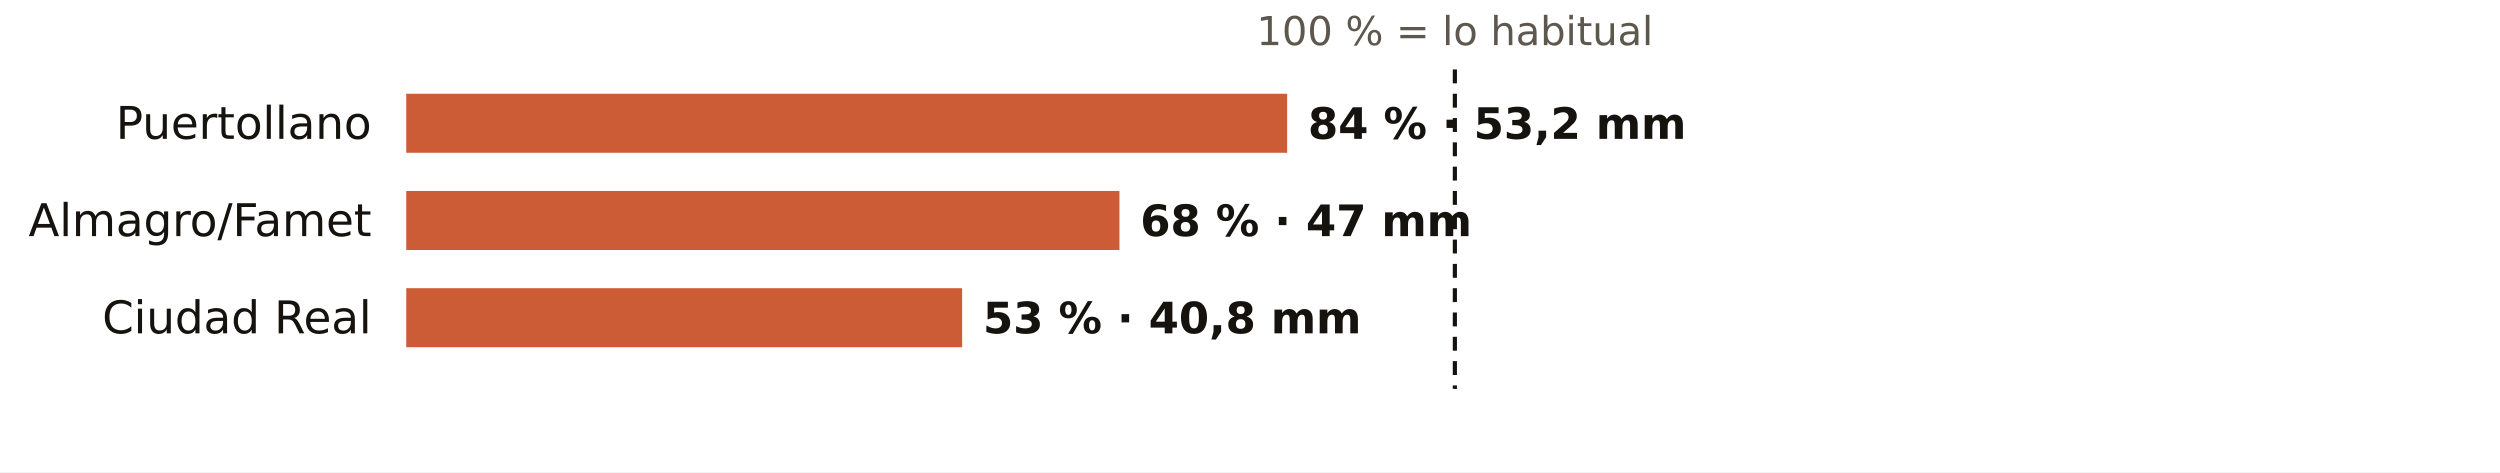
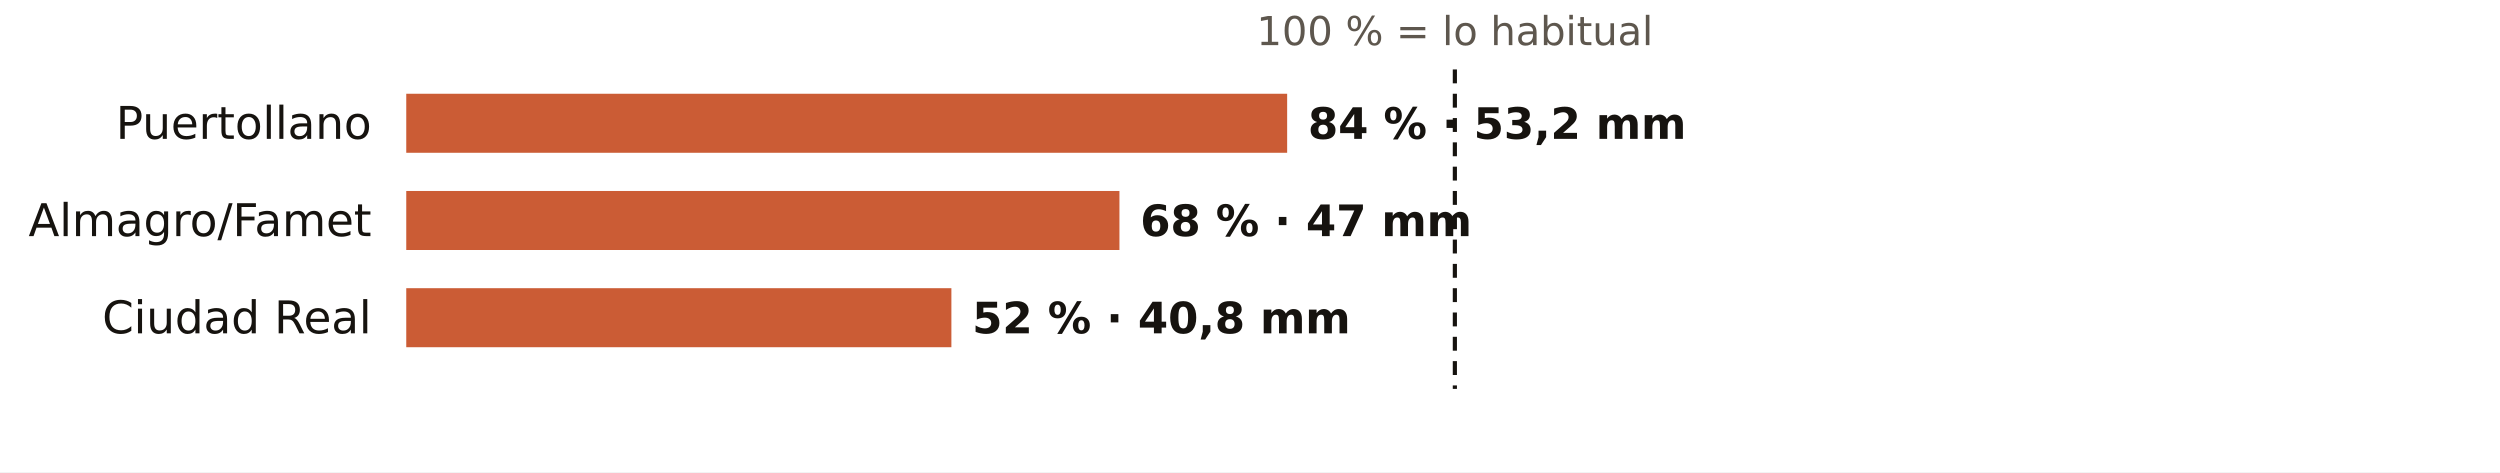
<svg xmlns="http://www.w3.org/2000/svg" viewBox="0 0 720 136" width="720" height="136" role="img" aria-label="El otoño en los pluviómetros de AEMET de Ciudad Real: % de lo habitual">
  <rect width="720" height="136" fill="#FFFFFF" />
  <text x="419.0" y="13.0" font-size="11.5" fill="#5E574E" text-anchor="middle" font-weight="400" font-family="Public Sans, DejaVu Sans, Arial, sans-serif">100 % = lo habitual</text>
  <text x="107.0" y="40.0" font-size="13" fill="#16130F" text-anchor="end" font-weight="500" font-family="Public Sans, DejaVu Sans, Arial, sans-serif">Puertollano</text>
  <rect x="117" y="27" width="253.7" height="17" fill="#C4461A" opacity="0.88" />
  <text x="376.7" y="40.0" font-size="12.5" fill="#16130F" text-anchor="start" font-weight="600" font-family="Public Sans, DejaVu Sans, Arial, sans-serif">84 % · 53,2 mm</text>
  <text x="107.0" y="68.0" font-size="13" fill="#16130F" text-anchor="end" font-weight="500" font-family="Public Sans, DejaVu Sans, Arial, sans-serif">Almagro/Famet</text>
  <rect x="117" y="55" width="205.4" height="17" fill="#C4461A" opacity="0.88" />
  <text x="328.4" y="68.0" font-size="12.5" fill="#16130F" text-anchor="start" font-weight="600" font-family="Public Sans, DejaVu Sans, Arial, sans-serif">68 % · 47 mm</text>
  <text x="107.0" y="96.0" font-size="13" fill="#16130F" text-anchor="end" font-weight="500" font-family="Public Sans, DejaVu Sans, Arial, sans-serif">Ciudad Real</text>
-   <rect x="117" y="83" width="160.1" height="17" fill="#C4461A" opacity="0.88" />
-   <text x="283.1" y="96.0" font-size="12.5" fill="#16130F" text-anchor="start" font-weight="600" font-family="Public Sans, DejaVu Sans, Arial, sans-serif">53 % · 40,8 mm</text>
+   <rect x="117" y="83" width="157.0" height="17" fill="#C4461A" opacity="0.88" />
+   <text x="280.0" y="96.0" font-size="12.5" fill="#16130F" text-anchor="start" font-weight="600" font-family="Public Sans, DejaVu Sans, Arial, sans-serif">52 % · 40,8 mm</text>
  <line x1="419.0" x2="419.0" y1="20" y2="112" stroke="#16130F" stroke-width="1.2" stroke-dasharray="4 3" />
</svg>
